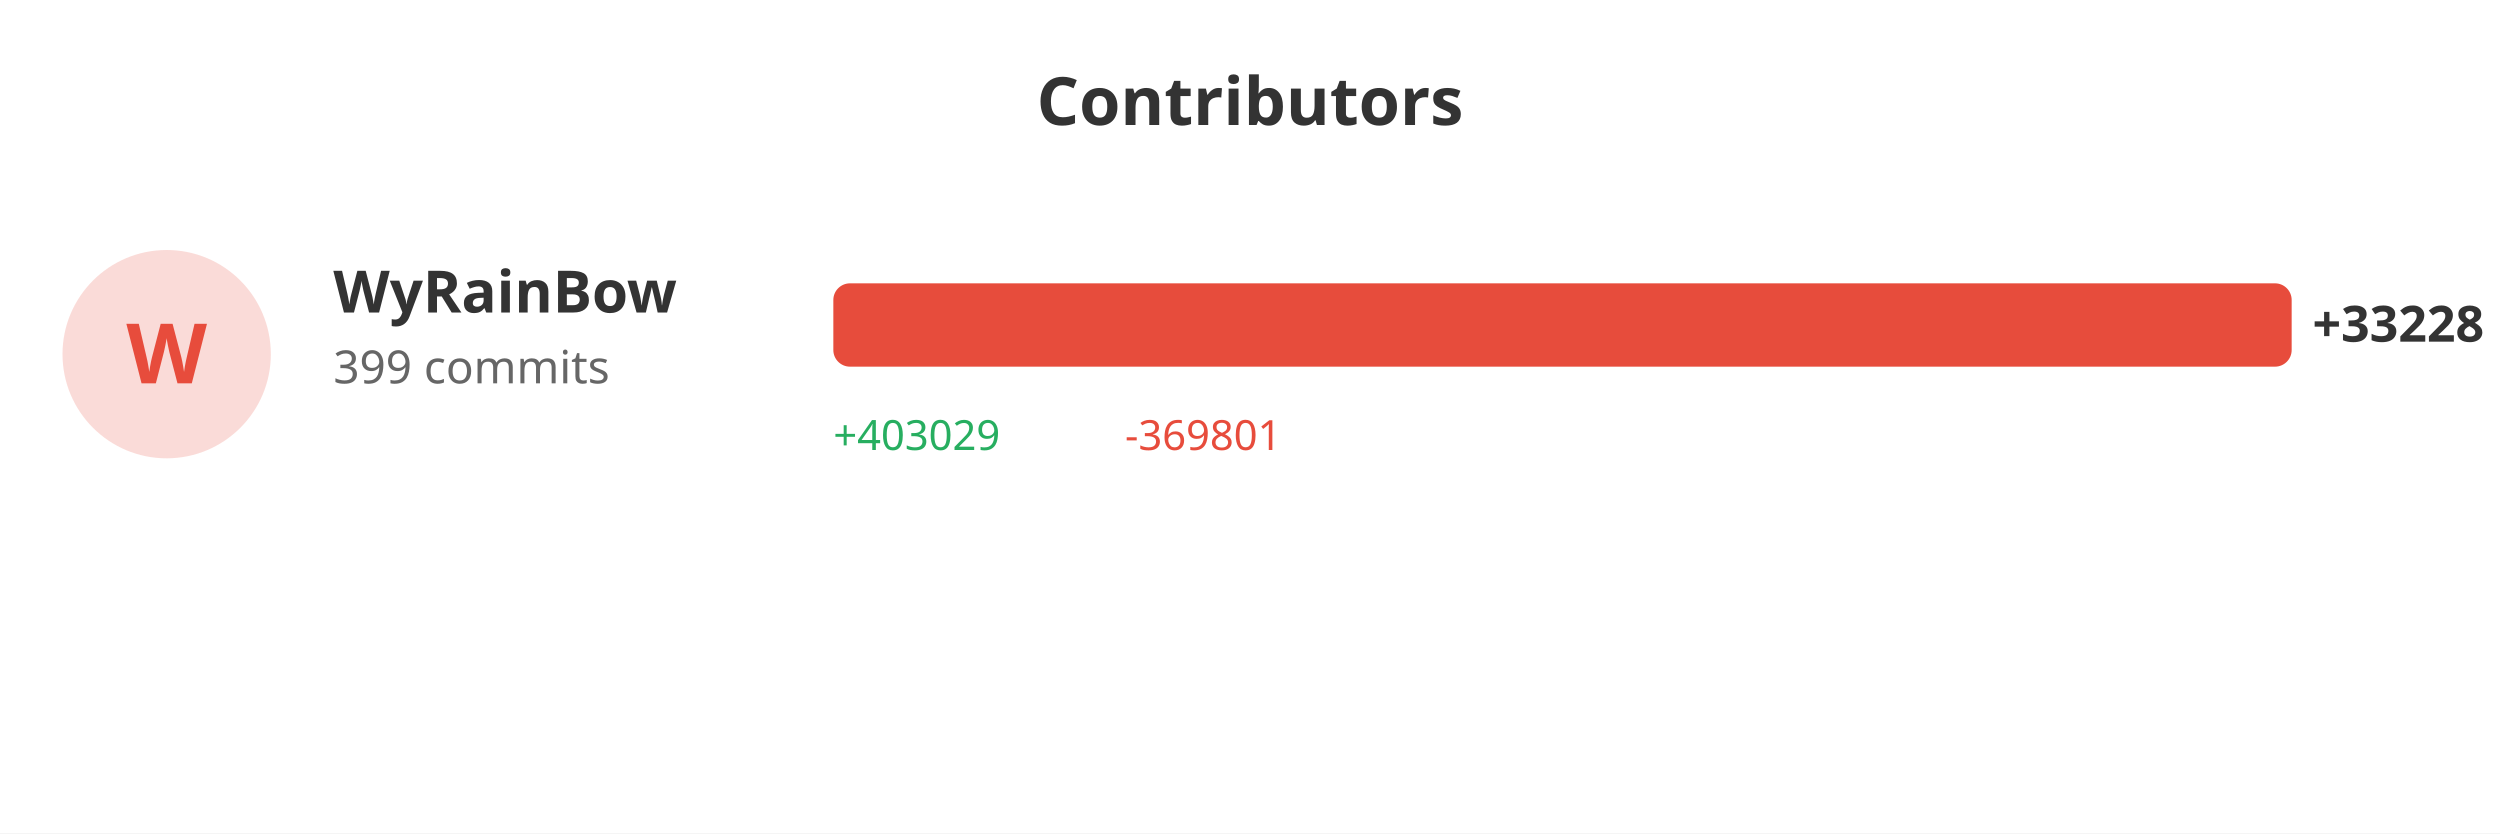
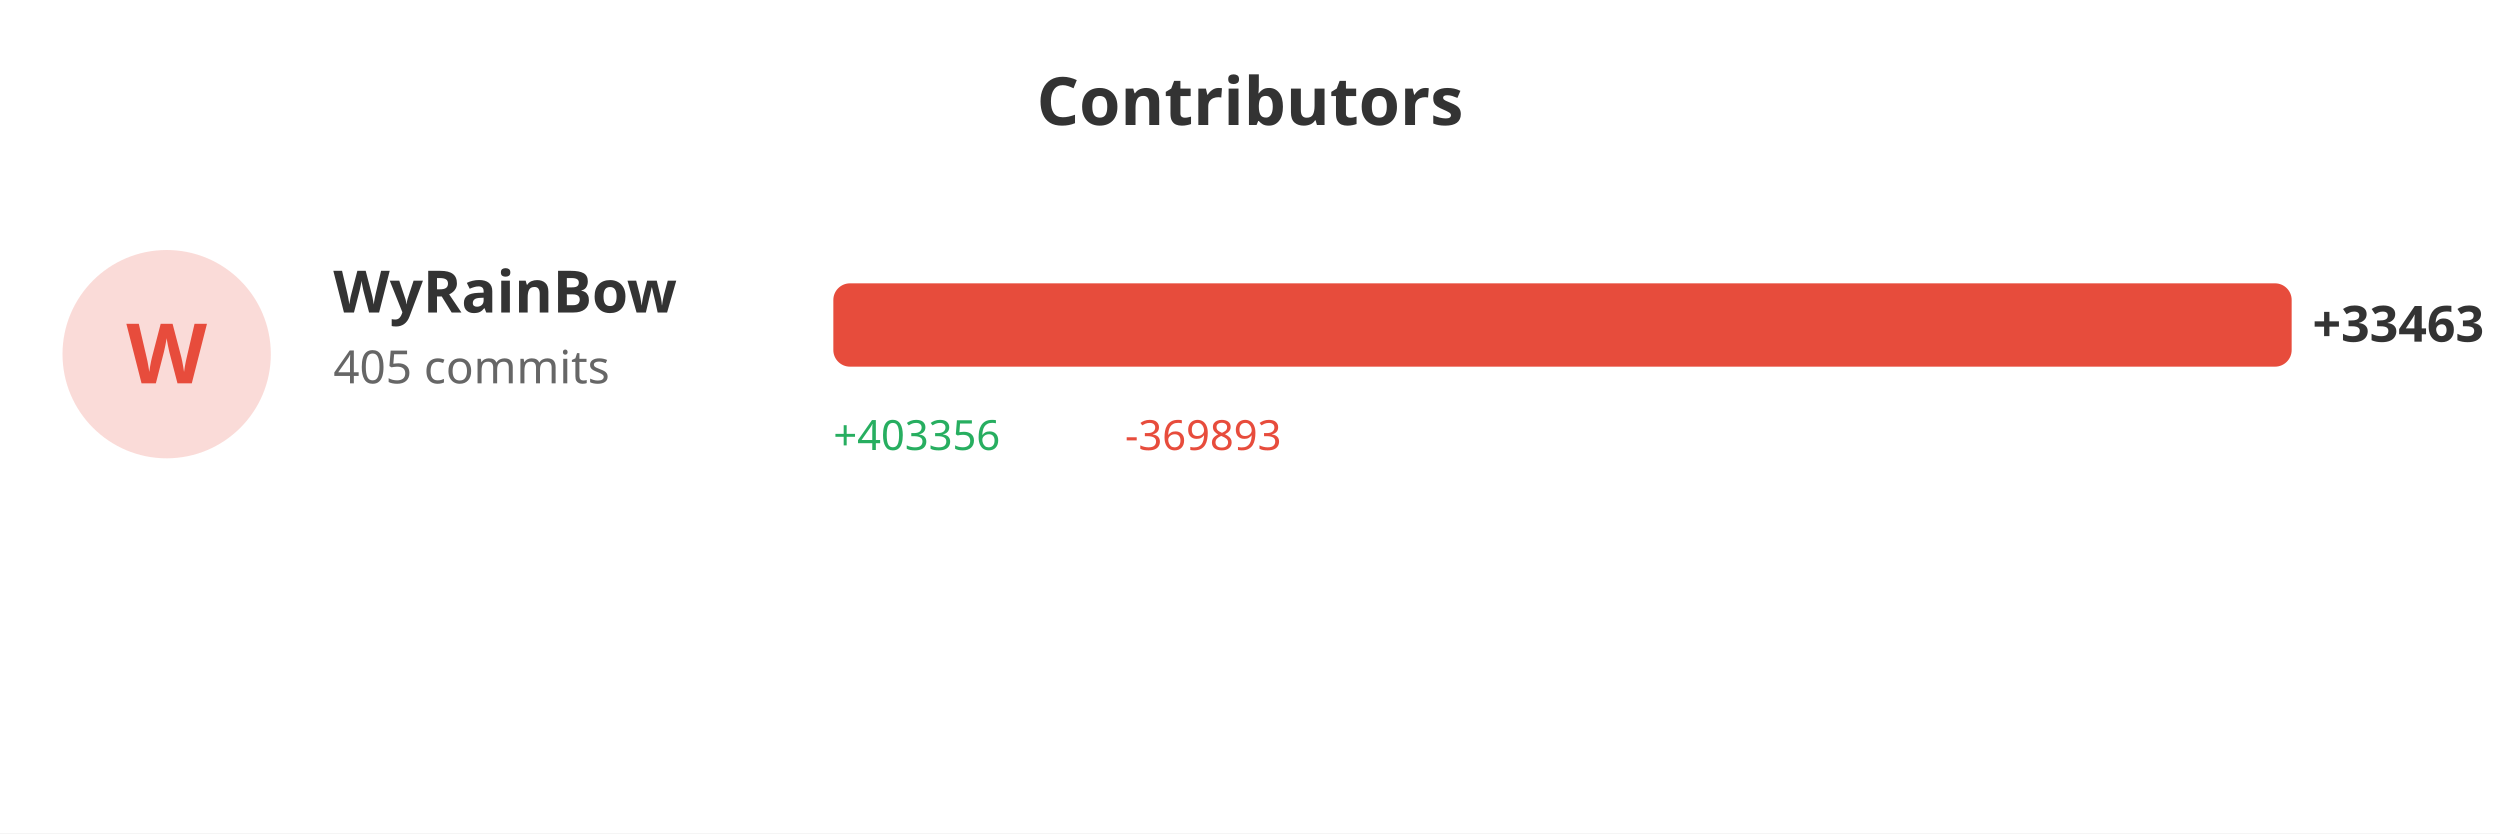
<svg xmlns="http://www.w3.org/2000/svg" width="600" height="200">
  <rect width="100%" height="100%" fill="#ffffff" />
  <text x="300" y="30" fill="#333" font-size="16" font-weight="bold" text-anchor="middle" font-family="sans-serif">Contributors</text>
  <circle cx="40" cy="85" r="25" fill="#e74c3c" opacity="0.2" />
  <text x="40" y="92" fill="#e74c3c" font-size="20" font-weight="bold" text-anchor="middle" font-family="sans-serif">W</text>
  <text x="80" y="75" fill="#333" font-size="14" font-weight="bold" font-family="sans-serif">WyRainBow</text>
-   <text x="80" y="92" fill="#666" font-size="11" font-family="sans-serif">399 commits</text>
+   <text x="80" y="92" fill="#666" font-size="11" font-family="sans-serif">405 commits</text>
  <rect x="200" y="68" width="350.0" height="20" fill="#e74c3c" rx="4" />
-   <text x="555.0" y="82" fill="#333" font-size="12" font-weight="bold" font-family="sans-serif">+33228</text>
-   <text x="200" y="108" fill="#27ae60" font-size="10" font-family="sans-serif">+403029</text>
-   <text x="270" y="108" fill="#e74c3c" font-size="10" font-family="sans-serif">-369801</text>
+   <text x="555.0" y="82" fill="#333" font-size="12" font-weight="bold" font-family="sans-serif">+33463</text>
+   <text x="200" y="108" fill="#27ae60" font-size="10" font-family="sans-serif">+403356</text>
+   <text x="270" y="108" fill="#e74c3c" font-size="10" font-family="sans-serif">-369893</text>
</svg>
